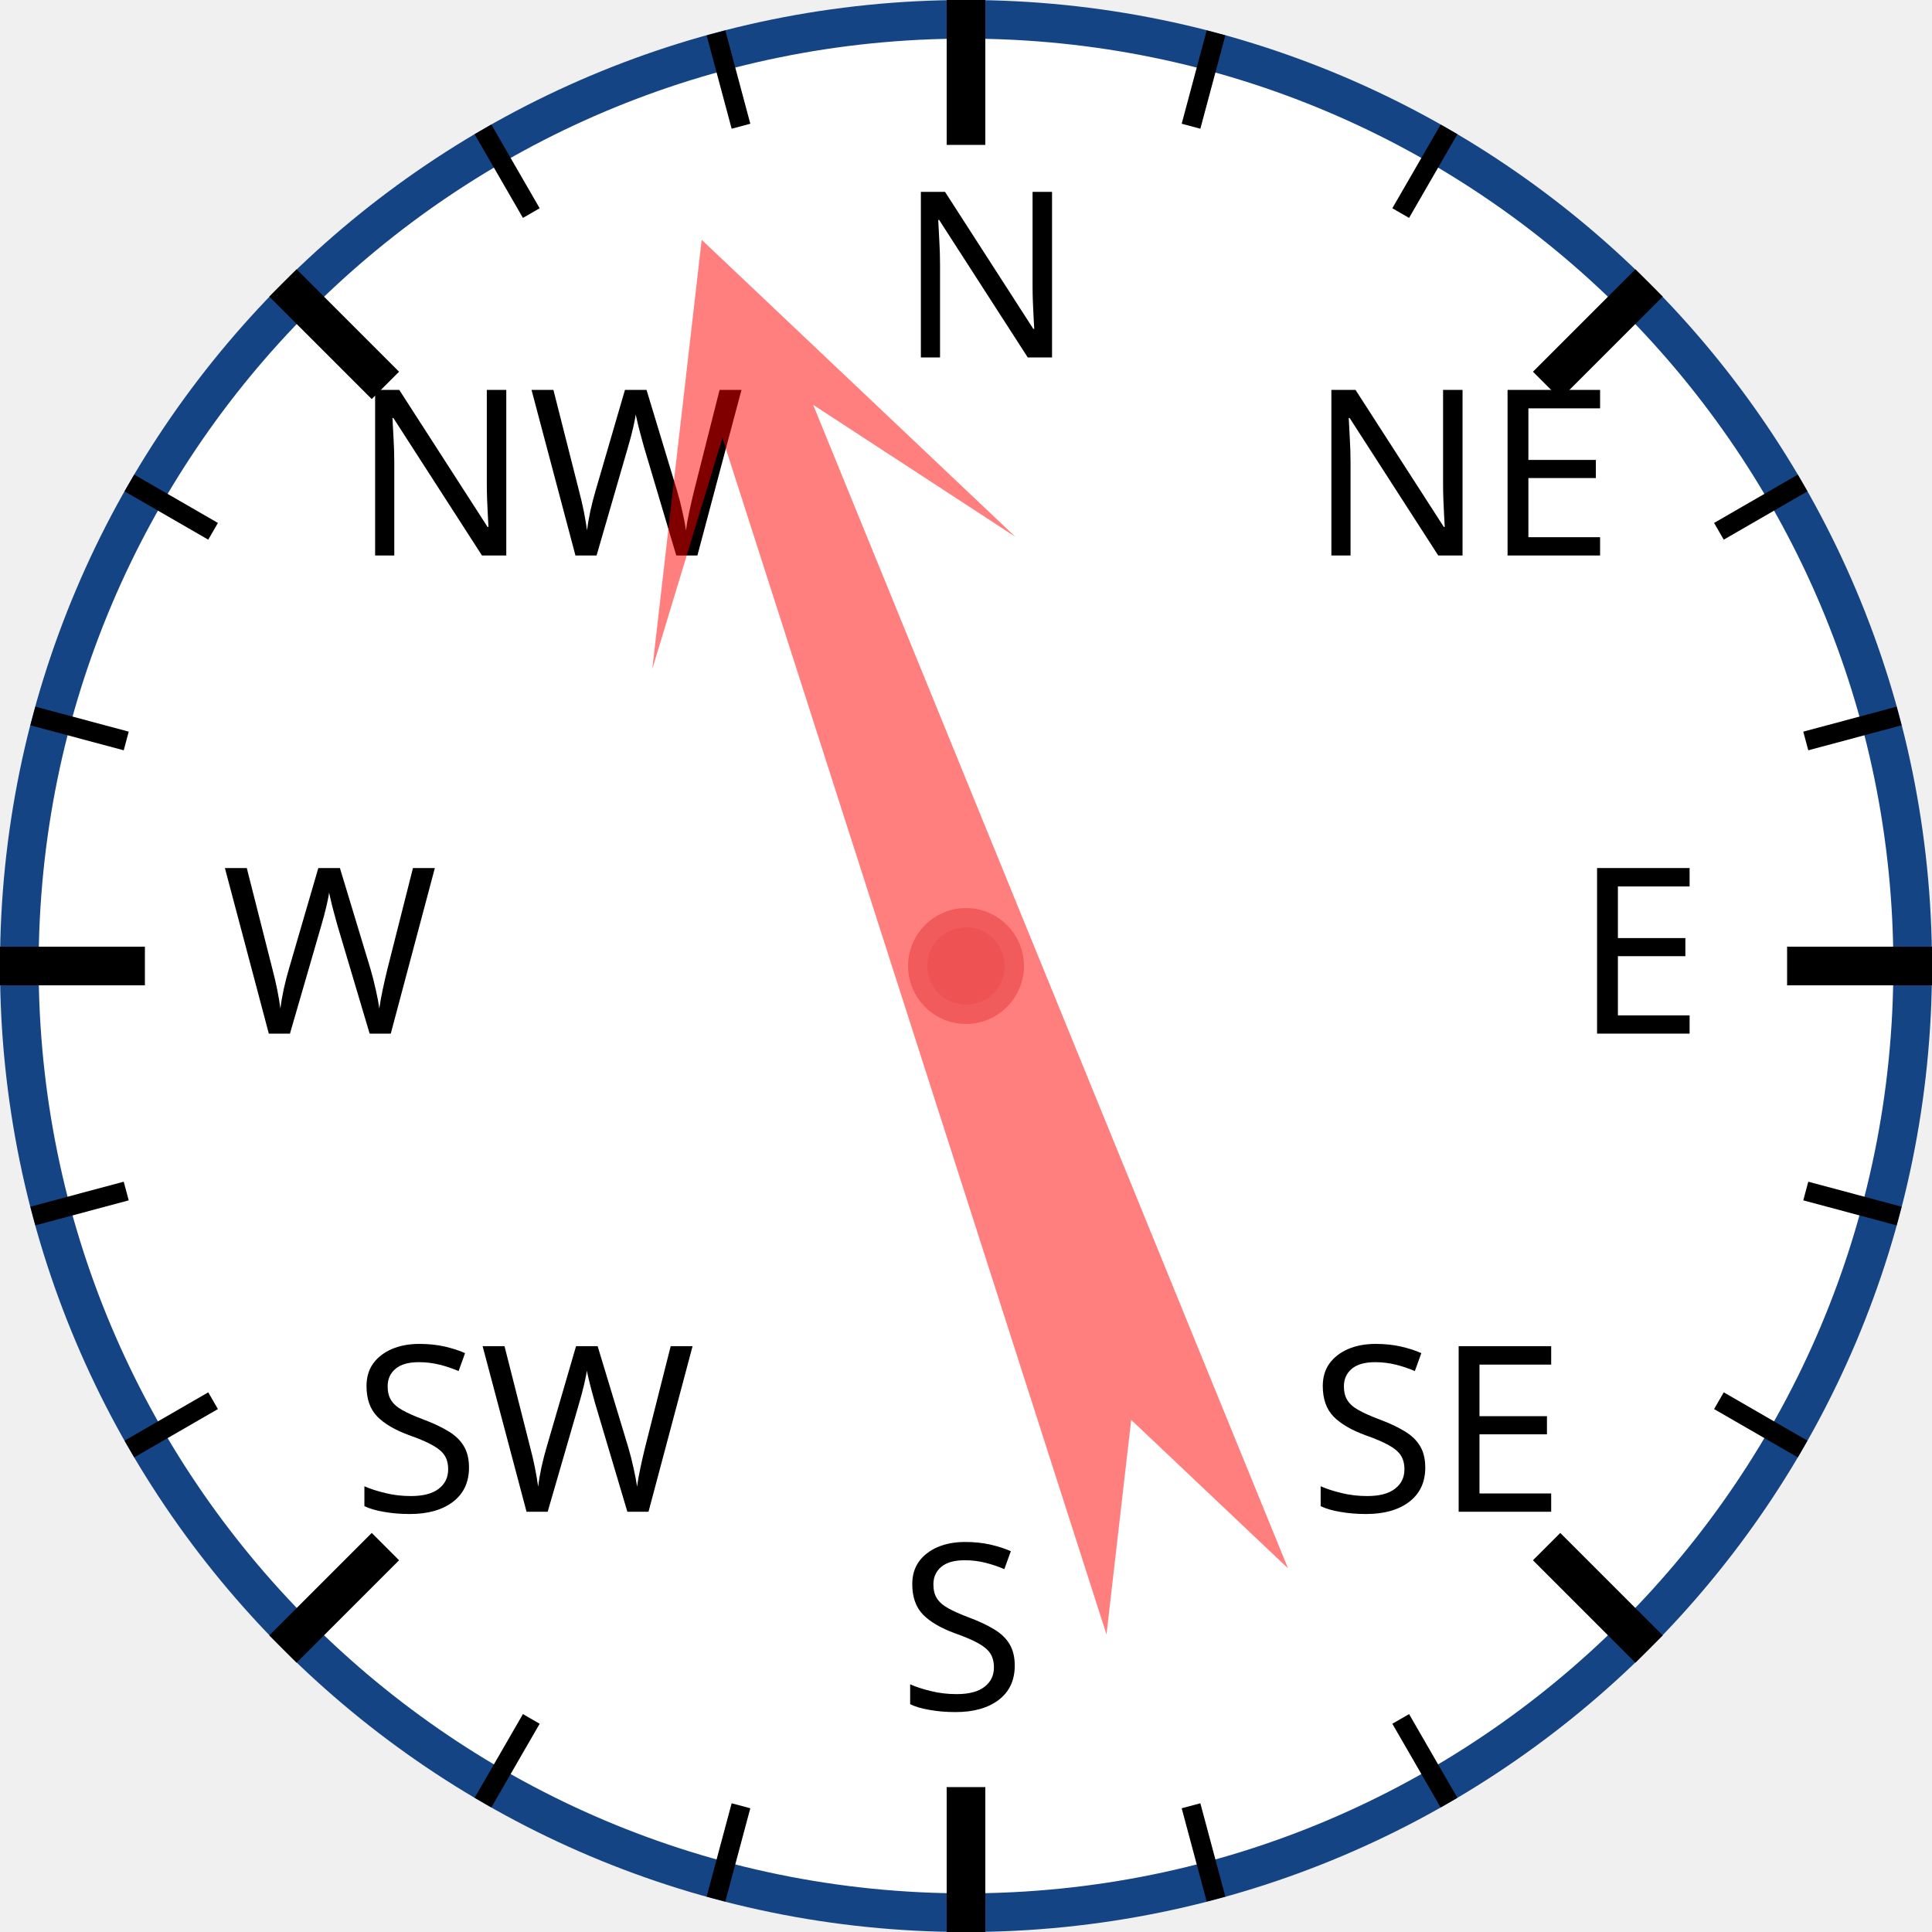
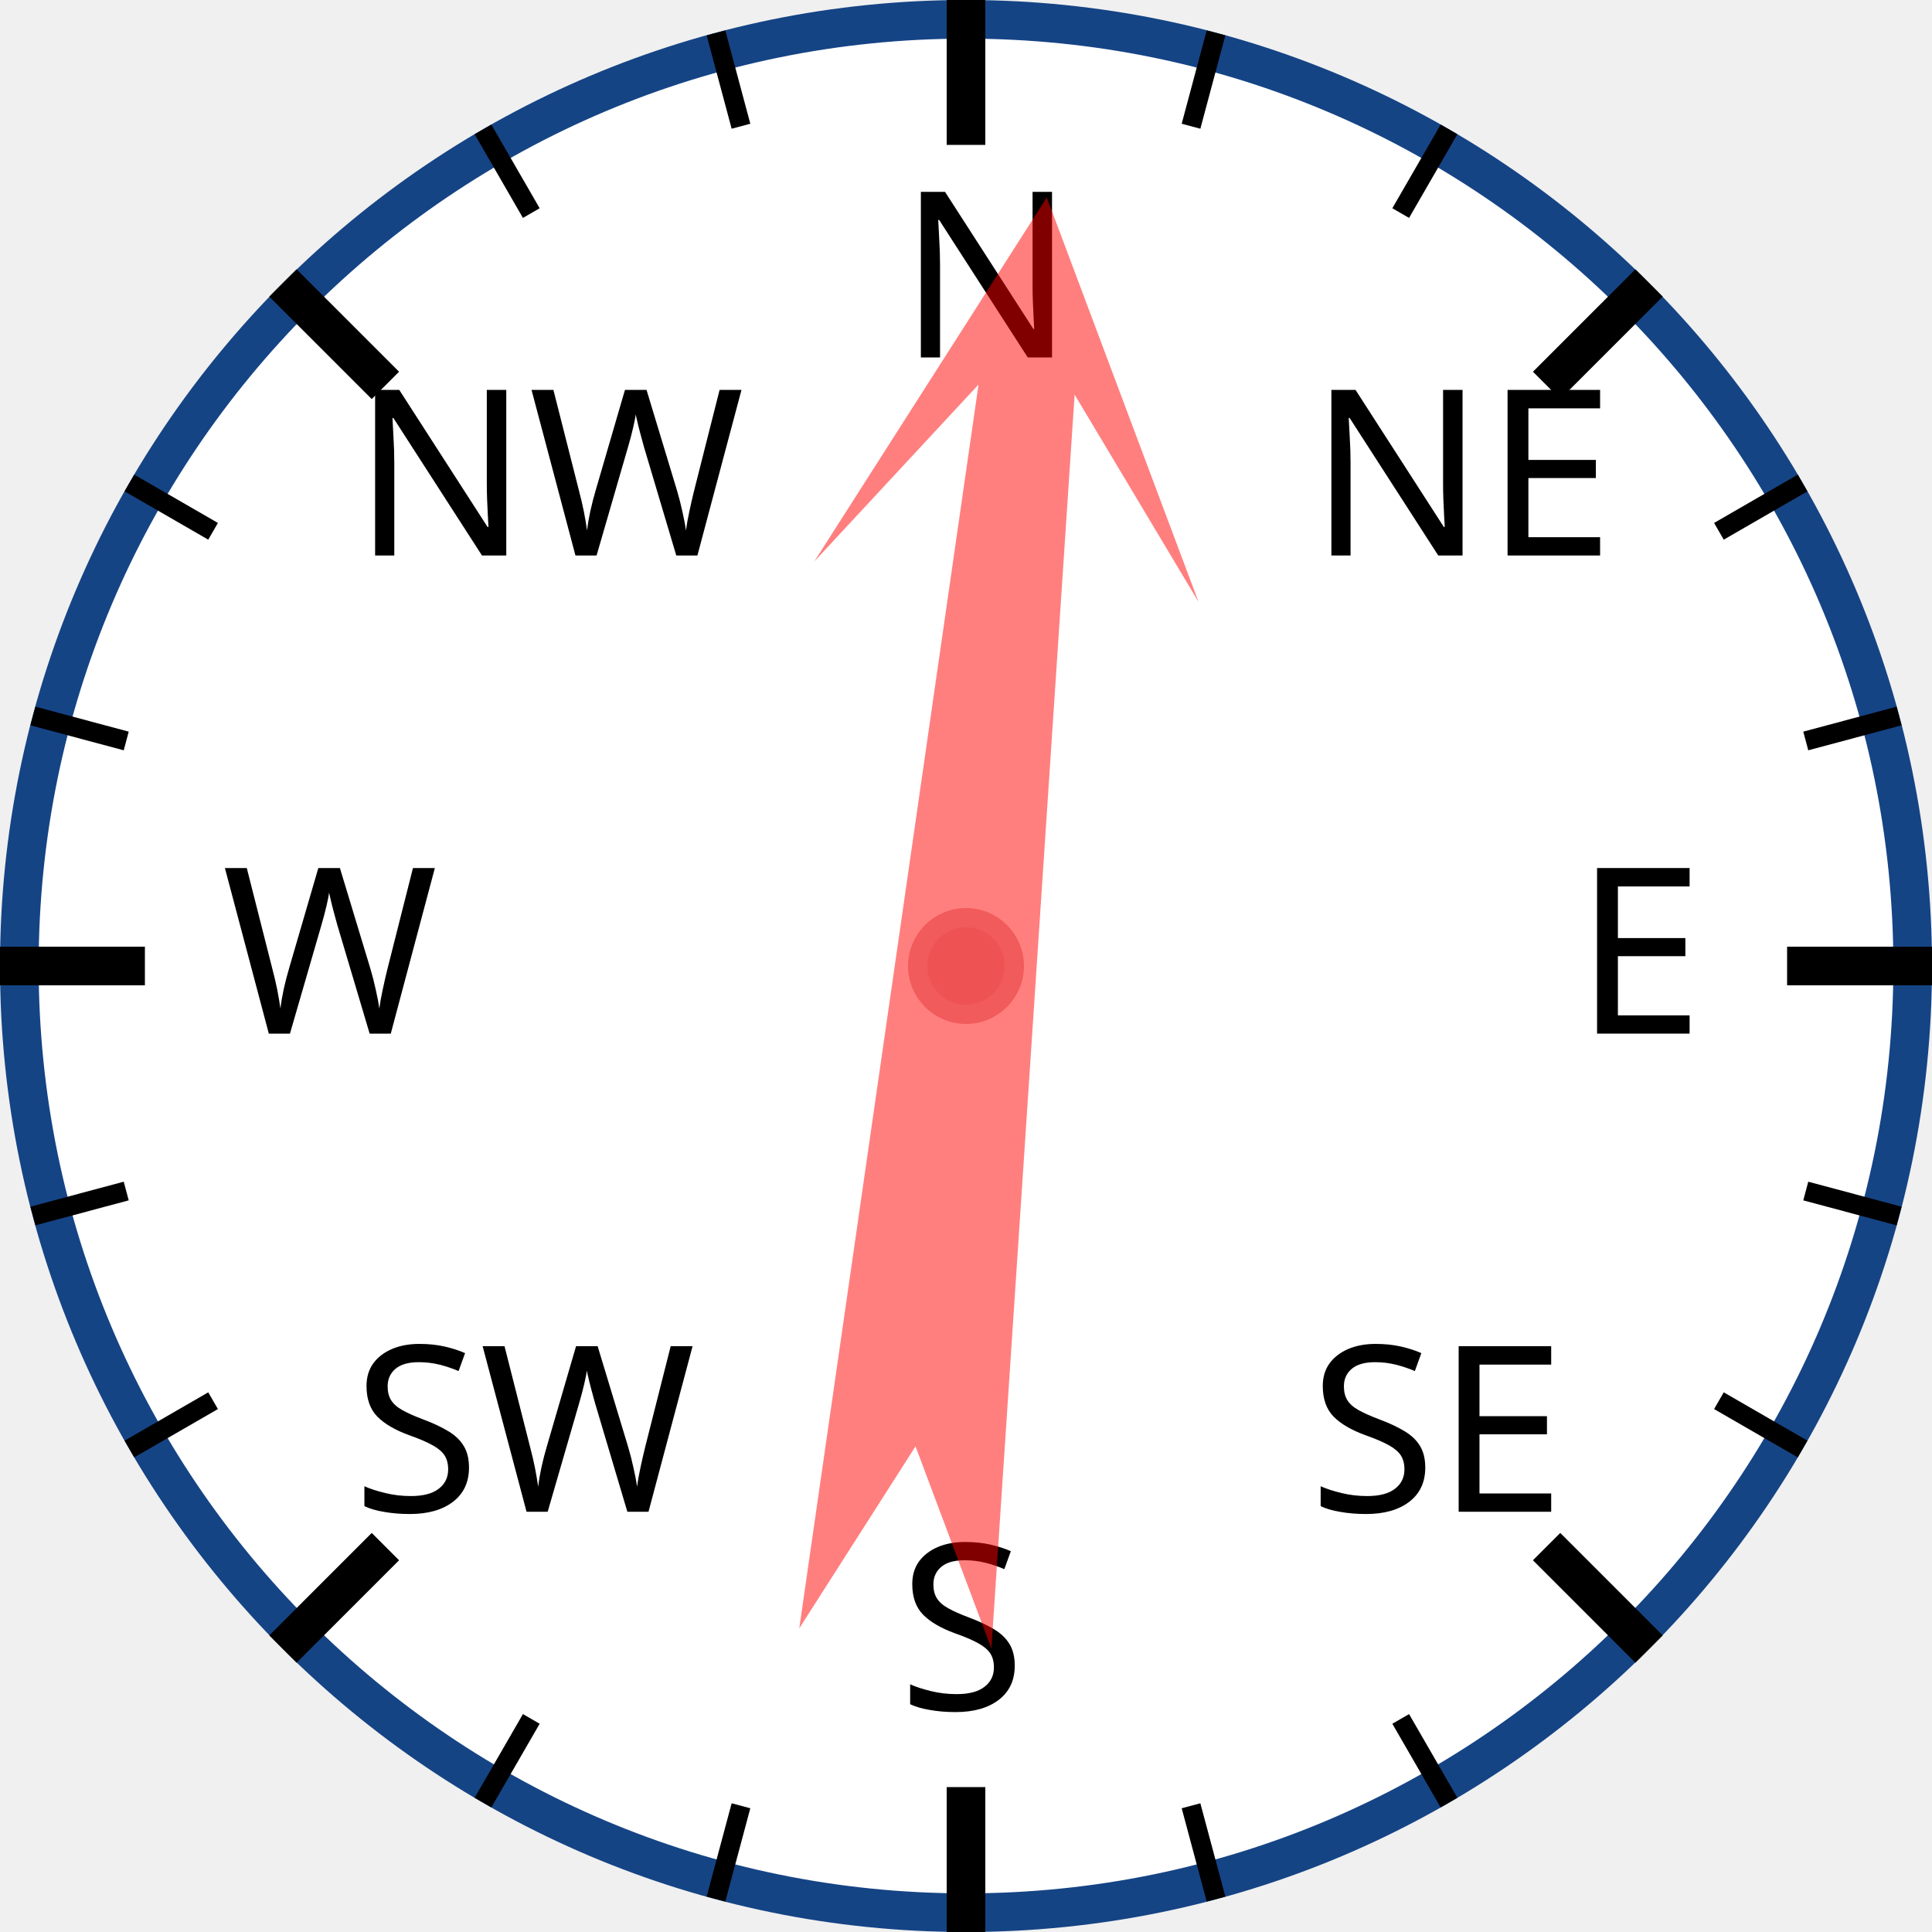
<svg xmlns="http://www.w3.org/2000/svg" width="120px" height="120px" viewBox="0 0 200 200">
  <circle cx="100" cy="100" r="98" style="fill: white; stroke: #154485; stroke-width: 4;" />
  <text x="93.0" y="37.0" style="font-family: sans-serif; font-size: 18pt;">N</text>
  <line x1="100.0" y1="0.0" x2="100.0" y2="15.0" style="stroke: black; stroke-width: 4;" />
  <line x1="74.118" y1="3.407" x2="76.706" y2="13.067" style="stroke: black; stroke-width: 2;" />
  <line x1="50" y1="13.397" x2="55" y2="22.058" style="stroke: black; stroke-width: 2;" />
  <text x="36.503" y="57.503" style="font-family: sans-serif; font-size: 18pt;">NW</text>
  <line x1="29.289" y1="29.289" x2="39.896" y2="39.896" style="stroke: black; stroke-width: 4;" />
  <line x1="13.397" y1="50" x2="22.058" y2="55" style="stroke: black; stroke-width: 2;" />
  <line x1="3.407" y1="74.118" x2="13.067" y2="76.706" style="stroke: black; stroke-width: 2;" />
  <text x="23.0" y="107.0" style="font-family: sans-serif; font-size: 18pt;">W</text>
  <line x1="0.0" y1="100.0" x2="15.0" y2="100.0" style="stroke: black; stroke-width: 4;" />
  <line x1="3.407" y1="125.882" x2="13.067" y2="123.294" style="stroke: black; stroke-width: 2;" />
  <line x1="13.397" y1="150" x2="22.058" y2="145" style="stroke: black; stroke-width: 2;" />
  <text x="36.503" y="156.497" style="font-family: sans-serif; font-size: 18pt;">SW</text>
  <line x1="29.289" y1="170.711" x2="39.896" y2="160.104" style="stroke: black; stroke-width: 4;" />
  <line x1="50" y1="186.603" x2="55" y2="177.942" style="stroke: black; stroke-width: 2;" />
  <line x1="74.118" y1="196.593" x2="76.706" y2="186.933" style="stroke: black; stroke-width: 2;" />
  <text x="93" y="177.0" style="font-family: sans-serif; font-size: 18pt;">S</text>
  <line x1="100" y1="200.0" x2="100" y2="185.0" style="stroke: black; stroke-width: 4;" />
  <line x1="125.882" y1="196.593" x2="123.294" y2="186.933" style="stroke: black; stroke-width: 2;" />
  <line x1="150.0" y1="186.603" x2="145.0" y2="177.942" style="stroke: black; stroke-width: 2;" />
  <text x="135.497" y="156.497" style="font-family: sans-serif; font-size: 18pt;">SE</text>
  <line x1="170.711" y1="170.711" x2="160.104" y2="160.104" style="stroke: black; stroke-width: 4;" />
  <line x1="186.603" y1="150" x2="177.942" y2="145" style="stroke: black; stroke-width: 2;" />
  <line x1="196.593" y1="125.882" x2="186.933" y2="123.294" style="stroke: black; stroke-width: 2;" />
  <text x="163.0" y="107" style="font-family: sans-serif; font-size: 18pt;">E</text>
  <line x1="200.0" y1="100" x2="185.0" y2="100" style="stroke: black; stroke-width: 4;" />
  <line x1="196.593" y1="74.118" x2="186.933" y2="76.706" style="stroke: black; stroke-width: 2;" />
  <line x1="186.603" y1="50" x2="177.942" y2="55" style="stroke: black; stroke-width: 2;" />
  <text x="135.497" y="57.503" style="font-family: sans-serif; font-size: 18pt;">NE</text>
  <line x1="170.711" y1="29.289" x2="160.104" y2="39.896" style="stroke: black; stroke-width: 4;" />
  <line x1="150" y1="13.397" x2="145" y2="22.058" style="stroke: black; stroke-width: 2;" />
  <line x1="125.882" y1="3.407" x2="123.294" y2="13.067" style="stroke: black; stroke-width: 2;" />
-   <polygon points="100 20 120 60 105 40 110 170 100 150 90 170 95 40 80 60" style="fill: red; fill-opacity: 0.5;" transform="rotate(340,100,100)" />
+   <polygon points="100 20 120 60 105 40 110 170 100 150 90 170 95 40 80 60" style="fill: red; fill-opacity: 0.5;" transform="rotate(6,100,100)" />
  <circle cx="100" cy="100" r="5" style="fill: #EE5252; stroke: #F25B5B; stroke-width: 2;" />
</svg>
